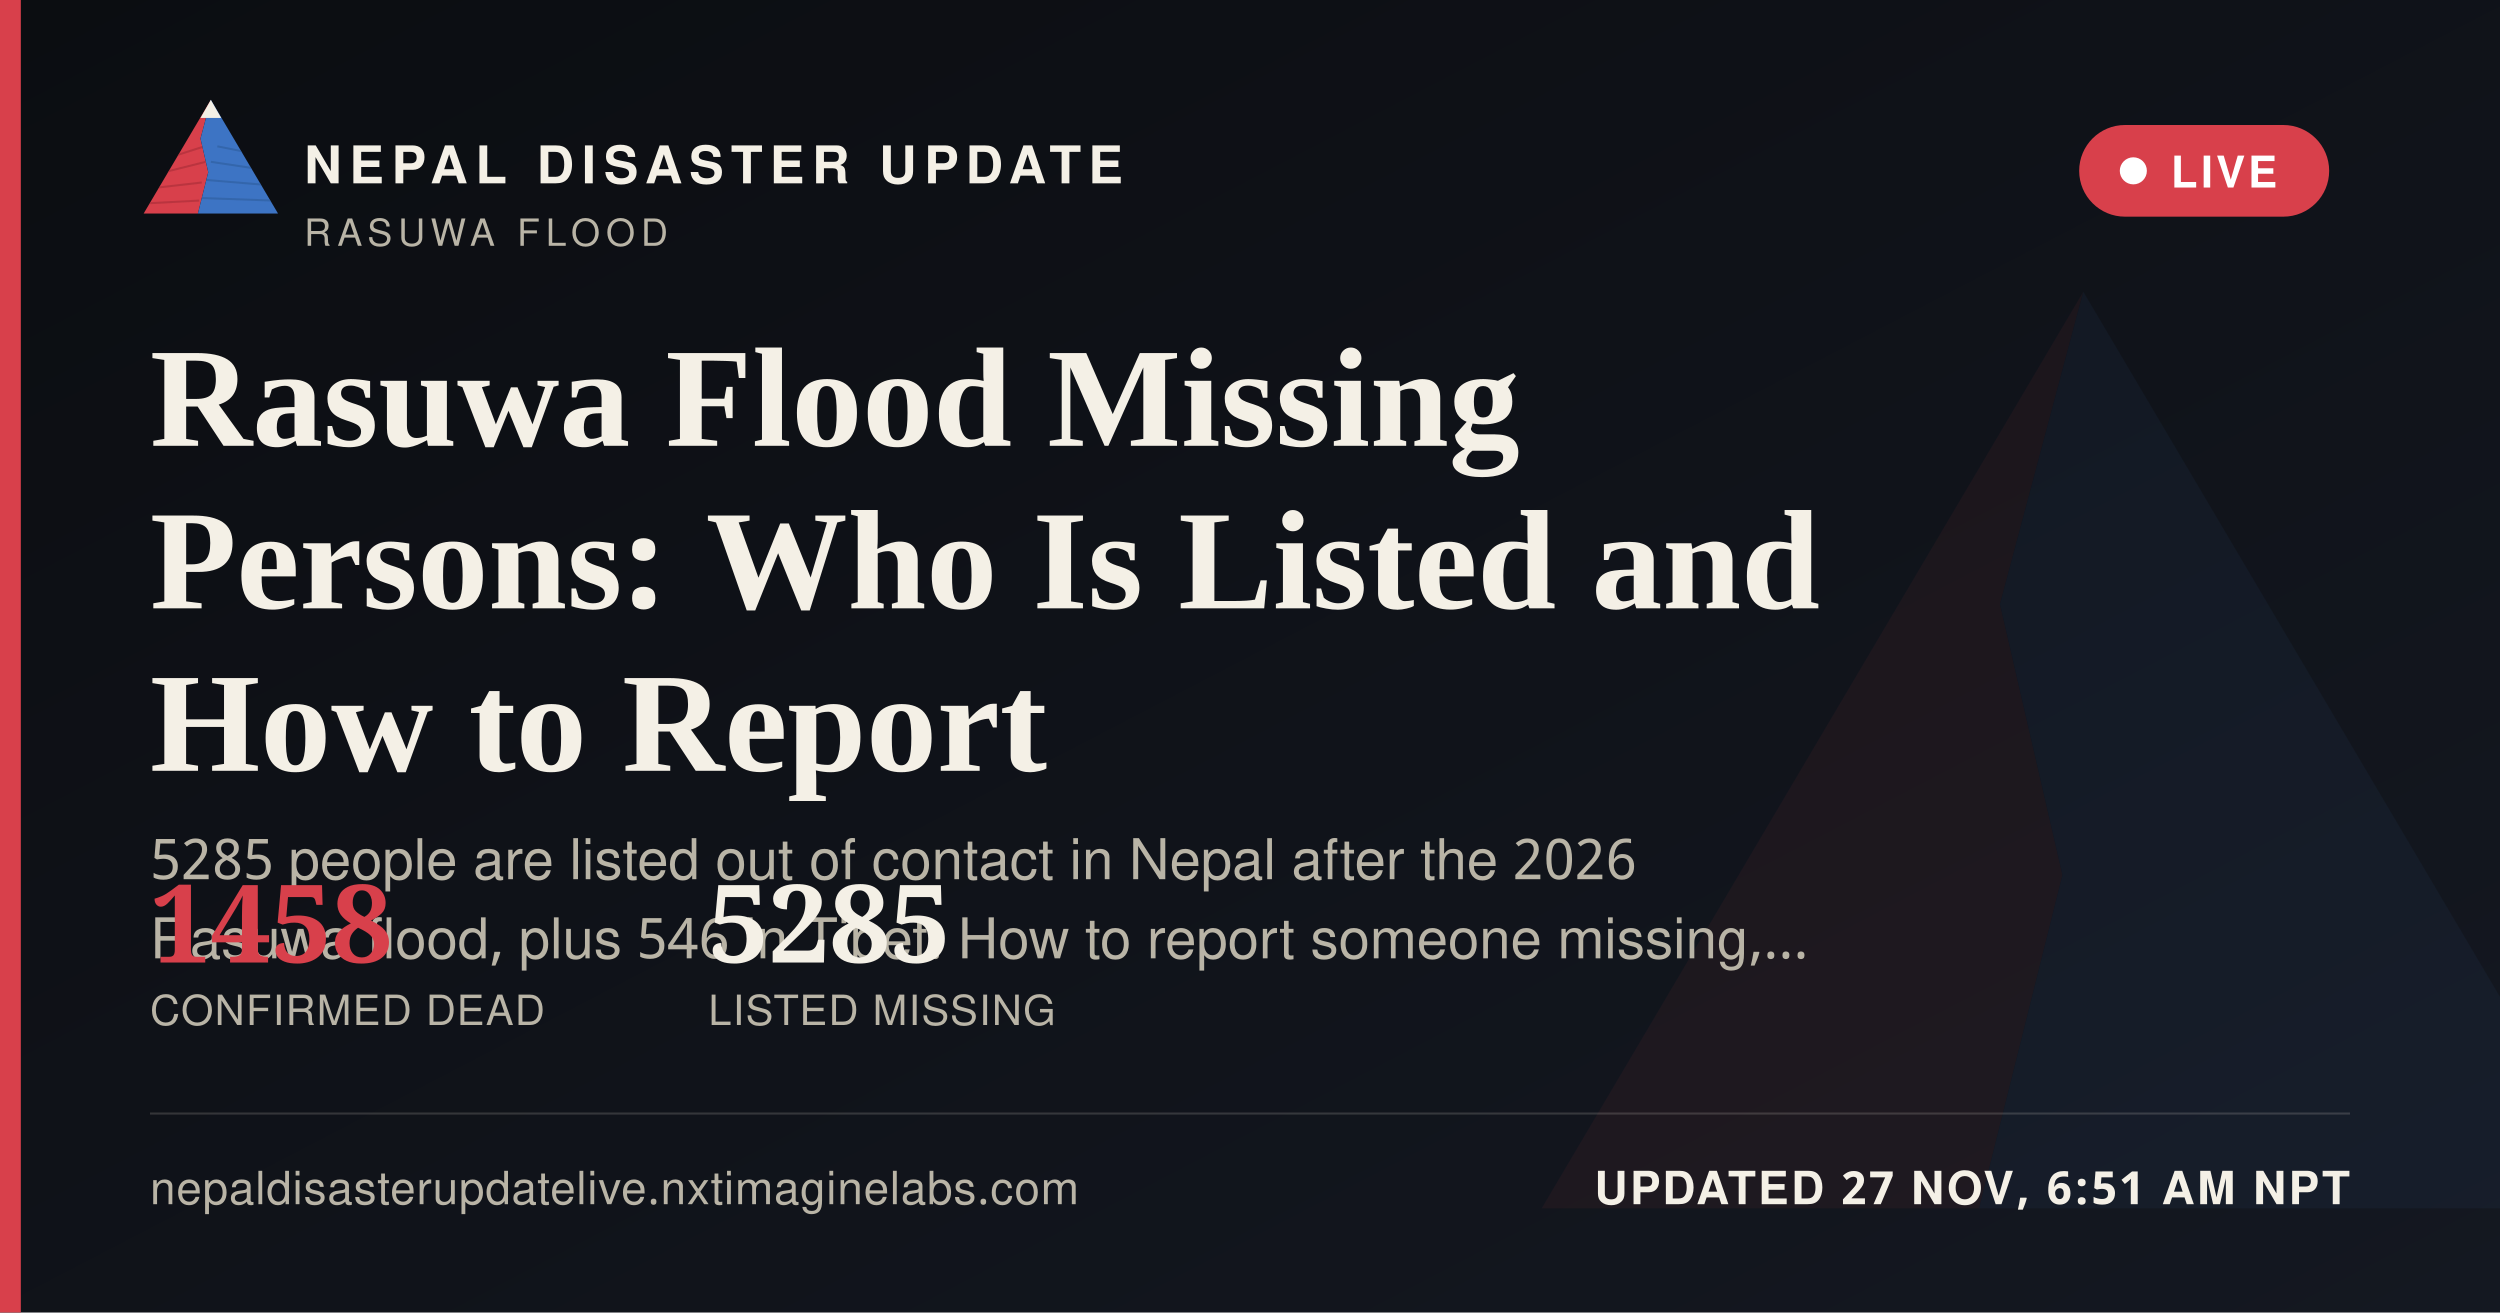
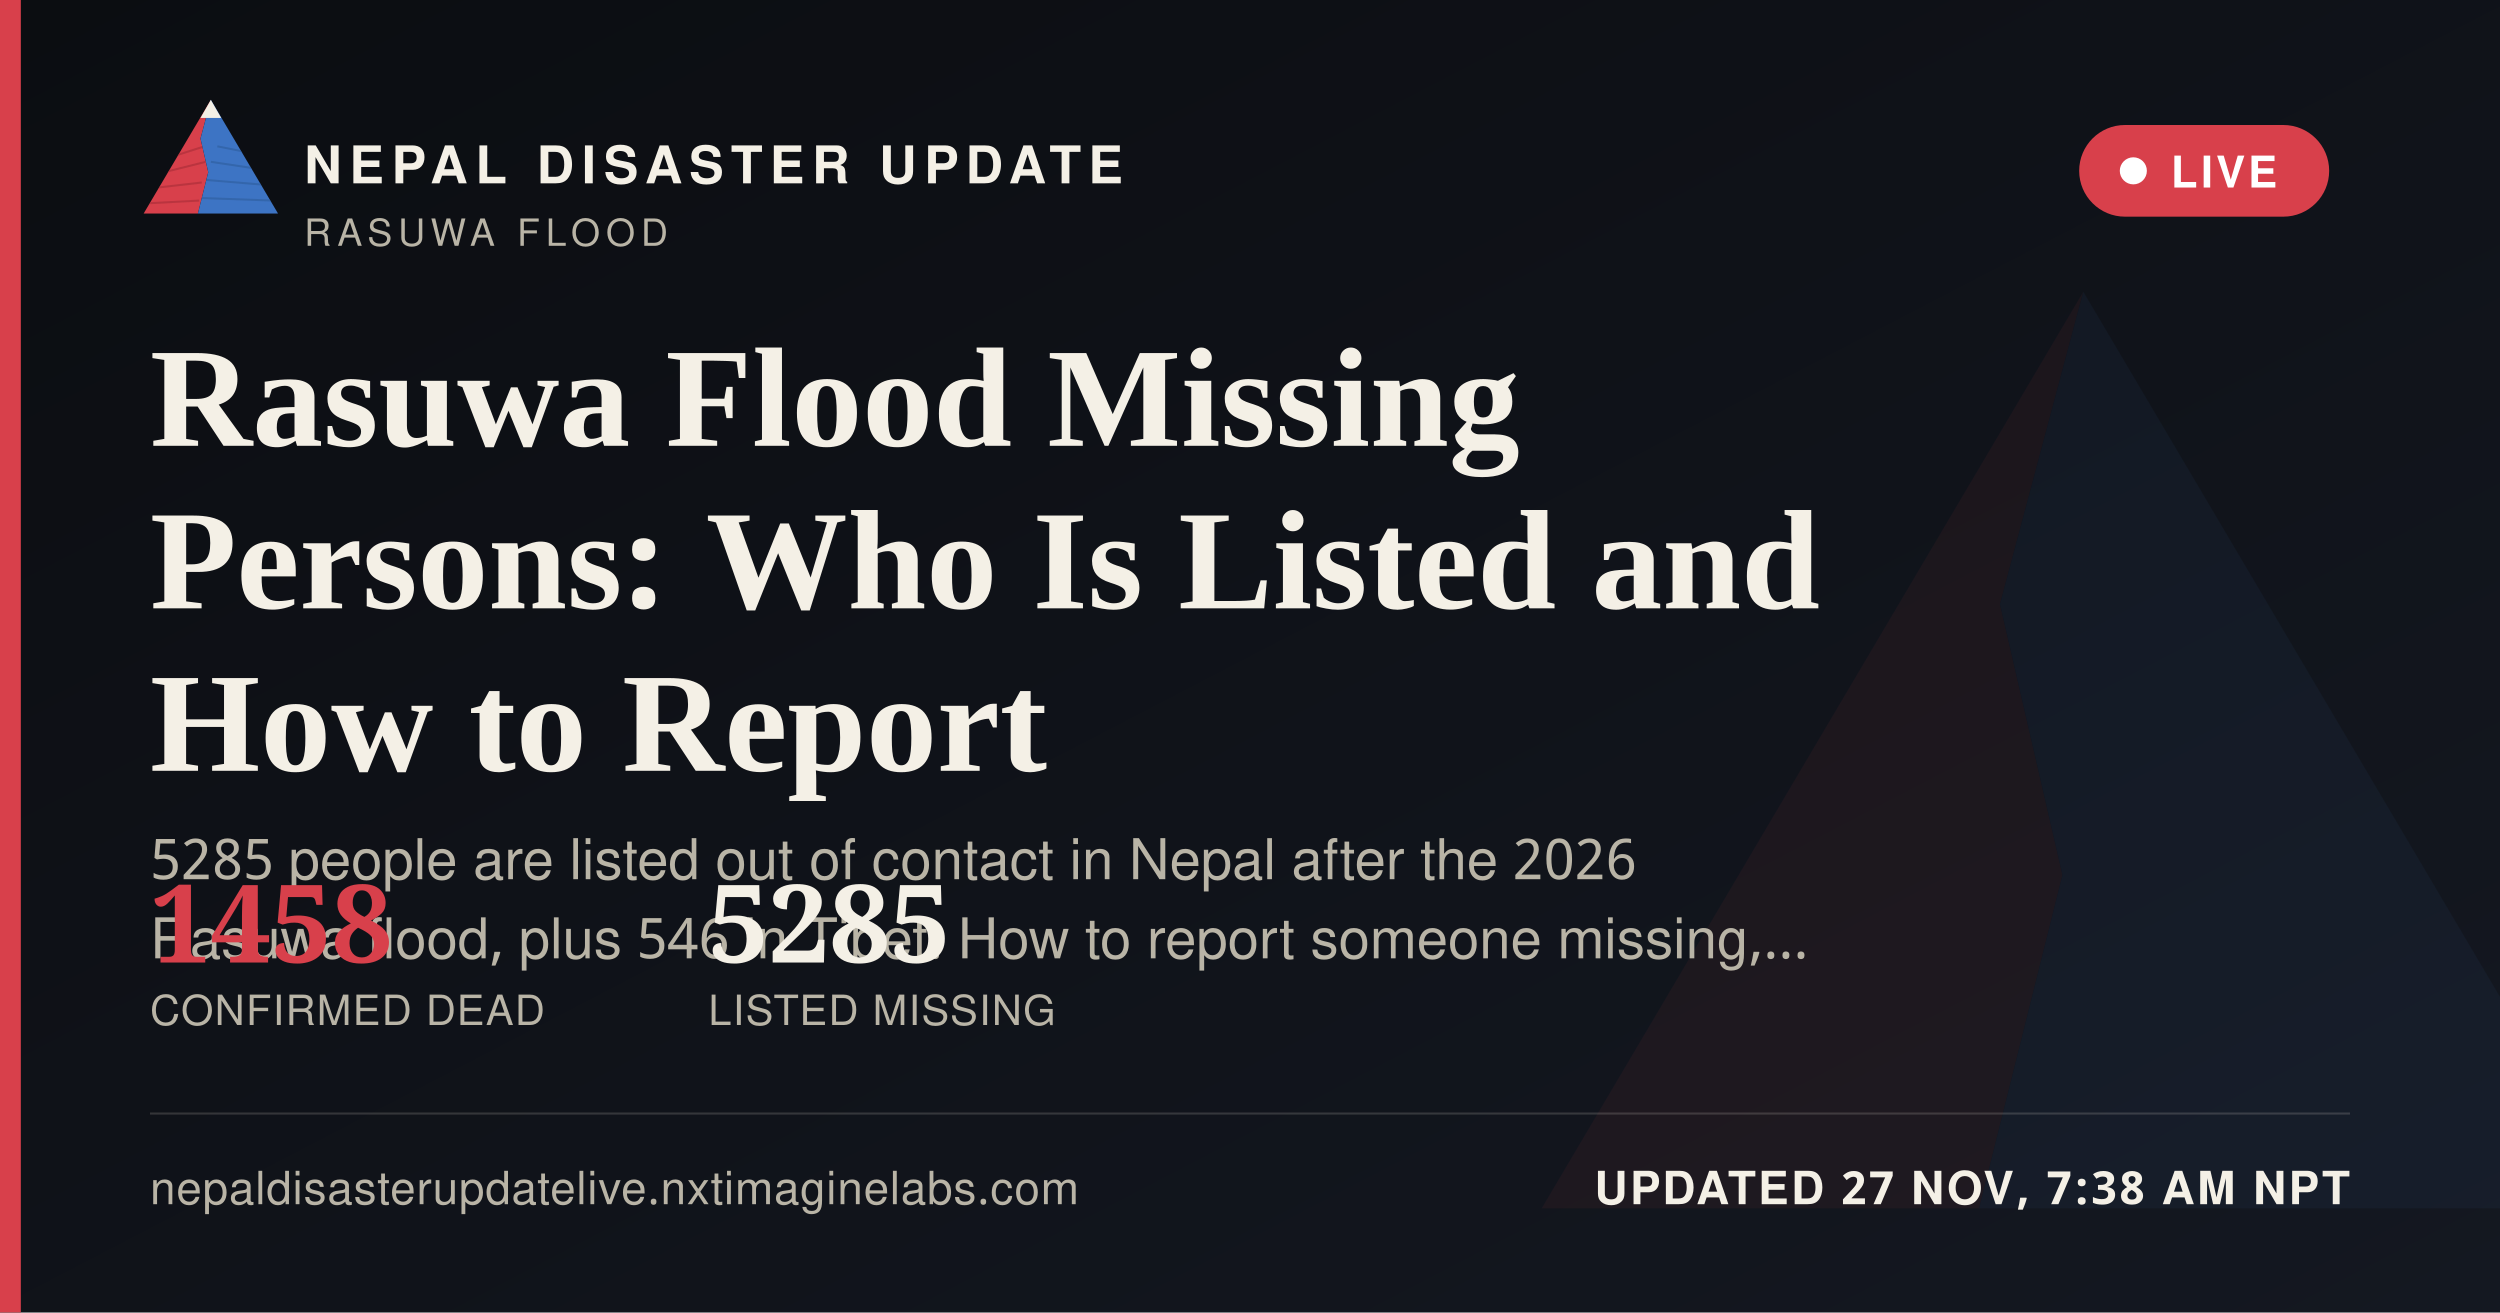
<svg xmlns="http://www.w3.org/2000/svg" width="1200" height="630" viewBox="0 0 1200 630">
  <defs>
    <linearGradient id="ogbg" x1="0" y1="0" x2="1" y2="1">
      <stop offset="0" stop-color="#0B0D11" />
      <stop offset="1" stop-color="#141821" />
    </linearGradient>
  </defs>
  <rect width="1200" height="630" fill="url(#ogbg)" />
  <g transform="translate(700,60) scale(5)" opacity="0.06">
    <polygon points="60,16 52,46 58,72 50,104 8,104" fill="#D8404B" />
    <polygon points="60,16 112,104 50,104 58,72 52,46" fill="#3D74C4" />
  </g>
  <rect x="0" y="0" width="10" height="630" fill="#D8404B" />
  <g transform="translate(64,38) scale(0.62)">
    <g>
      <defs>
        <clipPath id="ogLc">
          <polygon points="60,16 52,46 58,72 50,104 8,104" />
        </clipPath>
        <clipPath id="ogRc">
          <polygon points="60,16 112,104 50,104 58,72 52,46" />
        </clipPath>
      </defs>
      <polygon points="60,16 52,46 58,72 50,104 8,104" fill="#D8404B" />
      <g clip-path="url(#ogLc)" stroke="#A32A34" stroke-width="1.6" fill="none" opacity="0.55">
        <path d="M30,60 L55,52" />
        <path d="M24,72 L56,64" />
        <path d="M18,84 L53,80" />
        <path d="M13,96 L51,94" />
      </g>
      <polygon points="60,16 112,104 50,104 58,72 52,46" fill="#3D74C4" />
      <g clip-path="url(#ogRc)" stroke="#2A5793" stroke-width="1.6" fill="none" opacity="0.5">
        <path d="M65,52 L95,58" />
        <path d="M60,64 L100,70" />
        <path d="M56,78 L104,82" />
        <path d="M52,92 L108,94" />
      </g>
      <polygon points="60,16 52,30 68,30" fill="#F4F0E6" />
    </g>
  </g>
  <text x="146" y="88" font-family="'Public Sans', 'Noto Sans Devanagari', 'Helvetica Neue', Helvetica, Arial, sans-serif" font-size="25" font-weight="800" letter-spacing="3.6" fill="#F4F0E6">NEPAL DISASTER UPDATE</text>
  <text x="146" y="118" font-family="'Public Sans', 'Noto Sans Devanagari', 'Helvetica Neue', Helvetica, Arial, sans-serif" font-size="18" letter-spacing="2.8" fill="#B9B4A6">RASUWA FLOOD</text>
  <g>
    <rect x="998" y="60" width="120" height="44" rx="22" fill="#D8404B" stroke="none" />
    <circle cx="1024" cy="82" r="6.5" fill="#FFFFFF" />
    <text x="1042" y="90" font-family="'Public Sans', 'Noto Sans Devanagari', 'Helvetica Neue', Helvetica, Arial, sans-serif" font-size="21" font-weight="700" letter-spacing="1.6" fill="#FFFFFF">LIVE</text>
  </g>
  <text x="72" y="214" font-family="Newsreader, 'Noto Serif Devanagari', Georgia, 'Times New Roman', serif" font-size="68" font-weight="600" fill="#F4F0E6">Rasuwa Flood Missing</text>
  <text x="72" y="292" font-family="Newsreader, 'Noto Serif Devanagari', Georgia, 'Times New Roman', serif" font-size="68" font-weight="600" fill="#F4F0E6">Persons: Who Is Listed and</text>
  <text x="72" y="370" font-family="Newsreader, 'Noto Serif Devanagari', Georgia, 'Times New Roman', serif" font-size="68" font-weight="600" fill="#F4F0E6">How to Report</text>
  <text x="72" y="422" font-family="'Public Sans', 'Noto Sans Devanagari', 'Helvetica Neue', Helvetica, Arial, sans-serif" font-size="27" fill="#B9B4A6">5285 people are listed out of contact in Nepal after the 2026</text>
  <text x="72" y="460" font-family="'Public Sans', 'Noto Sans Devanagari', 'Helvetica Neue', Helvetica, Arial, sans-serif" font-size="27" fill="#B9B4A6">Rasuwa flood, plus 546 in Tibet. How to report someone missing,…</text>
  <g transform="translate(72,462)">
    <text x="0" y="0" font-family="Newsreader, 'Noto Serif Devanagari', Georgia, 'Times New Roman', serif" font-size="52" font-weight="600" fill="#D8404B">1458</text>
    <text x="0" y="30" font-family="'Public Sans', 'Noto Sans Devanagari', 'Helvetica Neue', Helvetica, Arial, sans-serif" font-size="20" letter-spacing="0.6" fill="#B9B4A6">CONFIRMED DEAD</text>
    <text x="268" y="0" font-family="Newsreader, 'Noto Serif Devanagari', Georgia, 'Times New Roman', serif" font-size="52" font-weight="600" fill="#F4F0E6">5285</text>
    <text x="268" y="30" font-family="'Public Sans', 'Noto Sans Devanagari', 'Helvetica Neue', Helvetica, Arial, sans-serif" font-size="20" letter-spacing="0.6" fill="#B9B4A6">LISTED MISSING</text>
  </g>
  <rect x="72" y="534" width="1056" height="1" fill="rgba(244,240,230,0.16)" />
  <text x="72" y="578" font-family="'Public Sans', 'Noto Sans Devanagari', 'Helvetica Neue', Helvetica, Arial, sans-serif" font-size="22" fill="#B9B4A6" letter-spacing="0.4">nepaldisasterupdatelive.nxtimaginelabs.com</text>
-   <text x="1128" y="578" text-anchor="end" font-family="'Public Sans', 'Noto Sans Devanagari', 'Helvetica Neue', Helvetica, Arial, sans-serif" font-size="22" font-weight="700" letter-spacing="1.2" fill="#F4F0E6">UPDATED 27 NOV, 6:51 AM NPT</text>
+   <text x="1128" y="578" text-anchor="end" font-family="'Public Sans', 'Noto Sans Devanagari', 'Helvetica Neue', Helvetica, Arial, sans-serif" font-size="22" font-weight="700" letter-spacing="1.2" fill="#F4F0E6">UPDATED 27 NOV, 7:38 AM NPT</text>
</svg>
